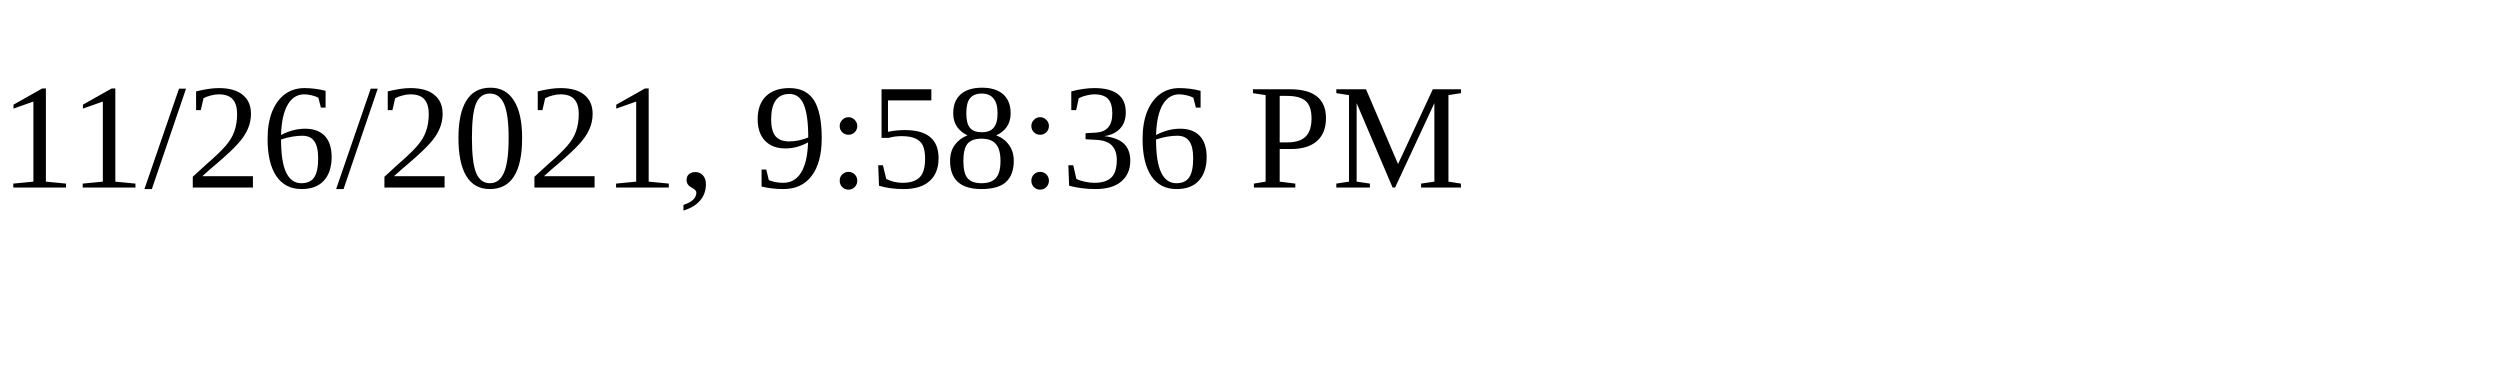
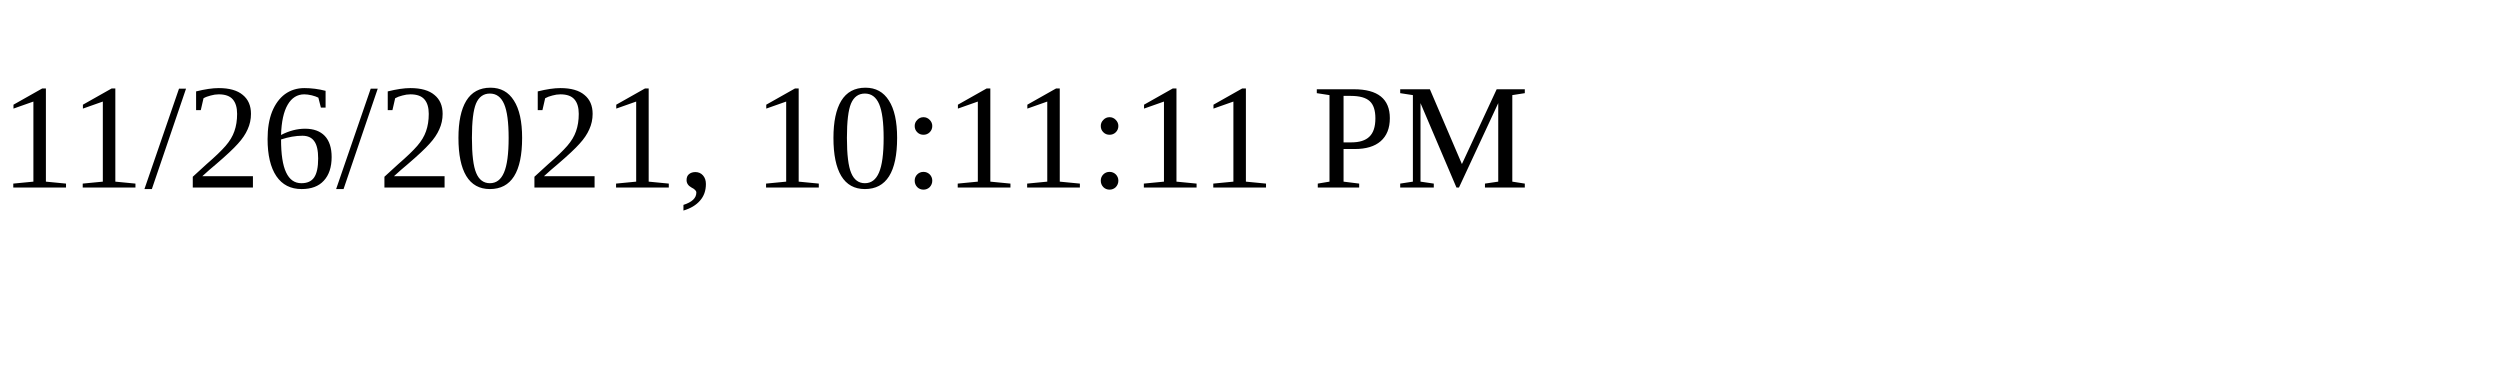
<svg xmlns="http://www.w3.org/2000/svg" height="30" width="200">
-   <text x="0" y="15">11/26/2021, 9:58:36 PM</text>
+   <text x="0" y="15">11/26/2021, 10:11:11 PM</text>
</svg>
